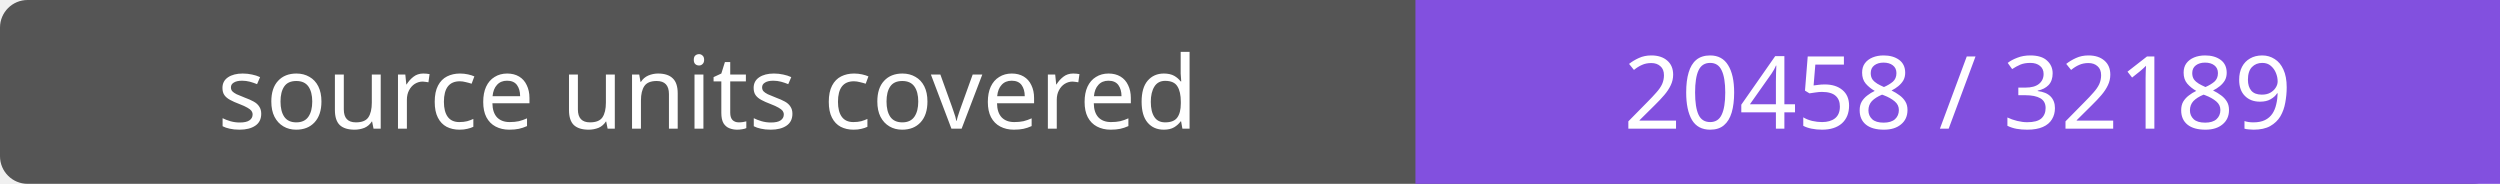
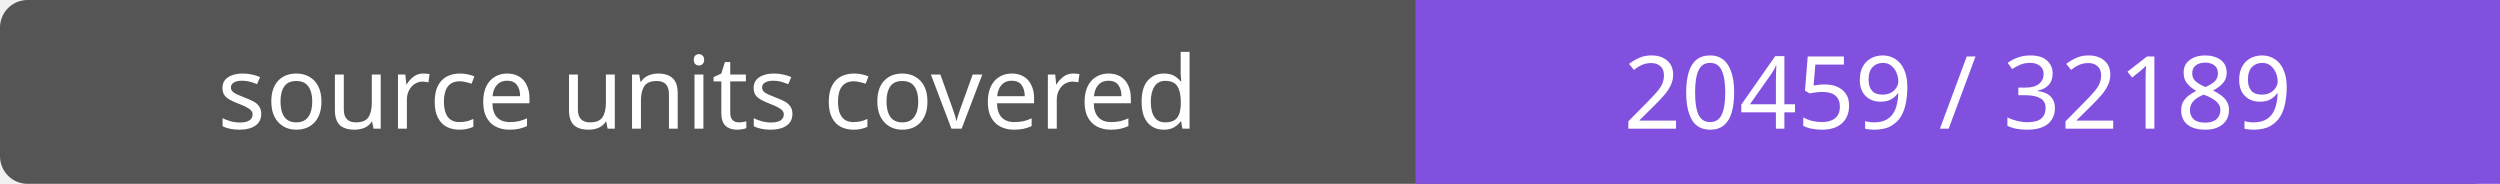
- <svg xmlns="http://www.w3.org/2000/svg" width="272" height="20" role="img" aria-label="source units covered: 20458 / 32189">
+ <svg xmlns="http://www.w3.org/2000/svg" width="272" height="20" role="img" aria-label="source units covered: 20459 / 32189">
  <rect width="272" height="20" rx="3" fill="#555" />
  <path fill="#8250df" d="M154 0h118v20H154z" />
  <g fill="#fff" text-anchor="middle" font-family="Verdana,sans-serif" font-size="11">
    <text x="77.0" y="14">source units covered</text>
-     <text x="213.0" y="14">20458 / 32189</text>
+     <text x="213.0" y="14">20459 / 32189</text>
  </g>
</svg>
